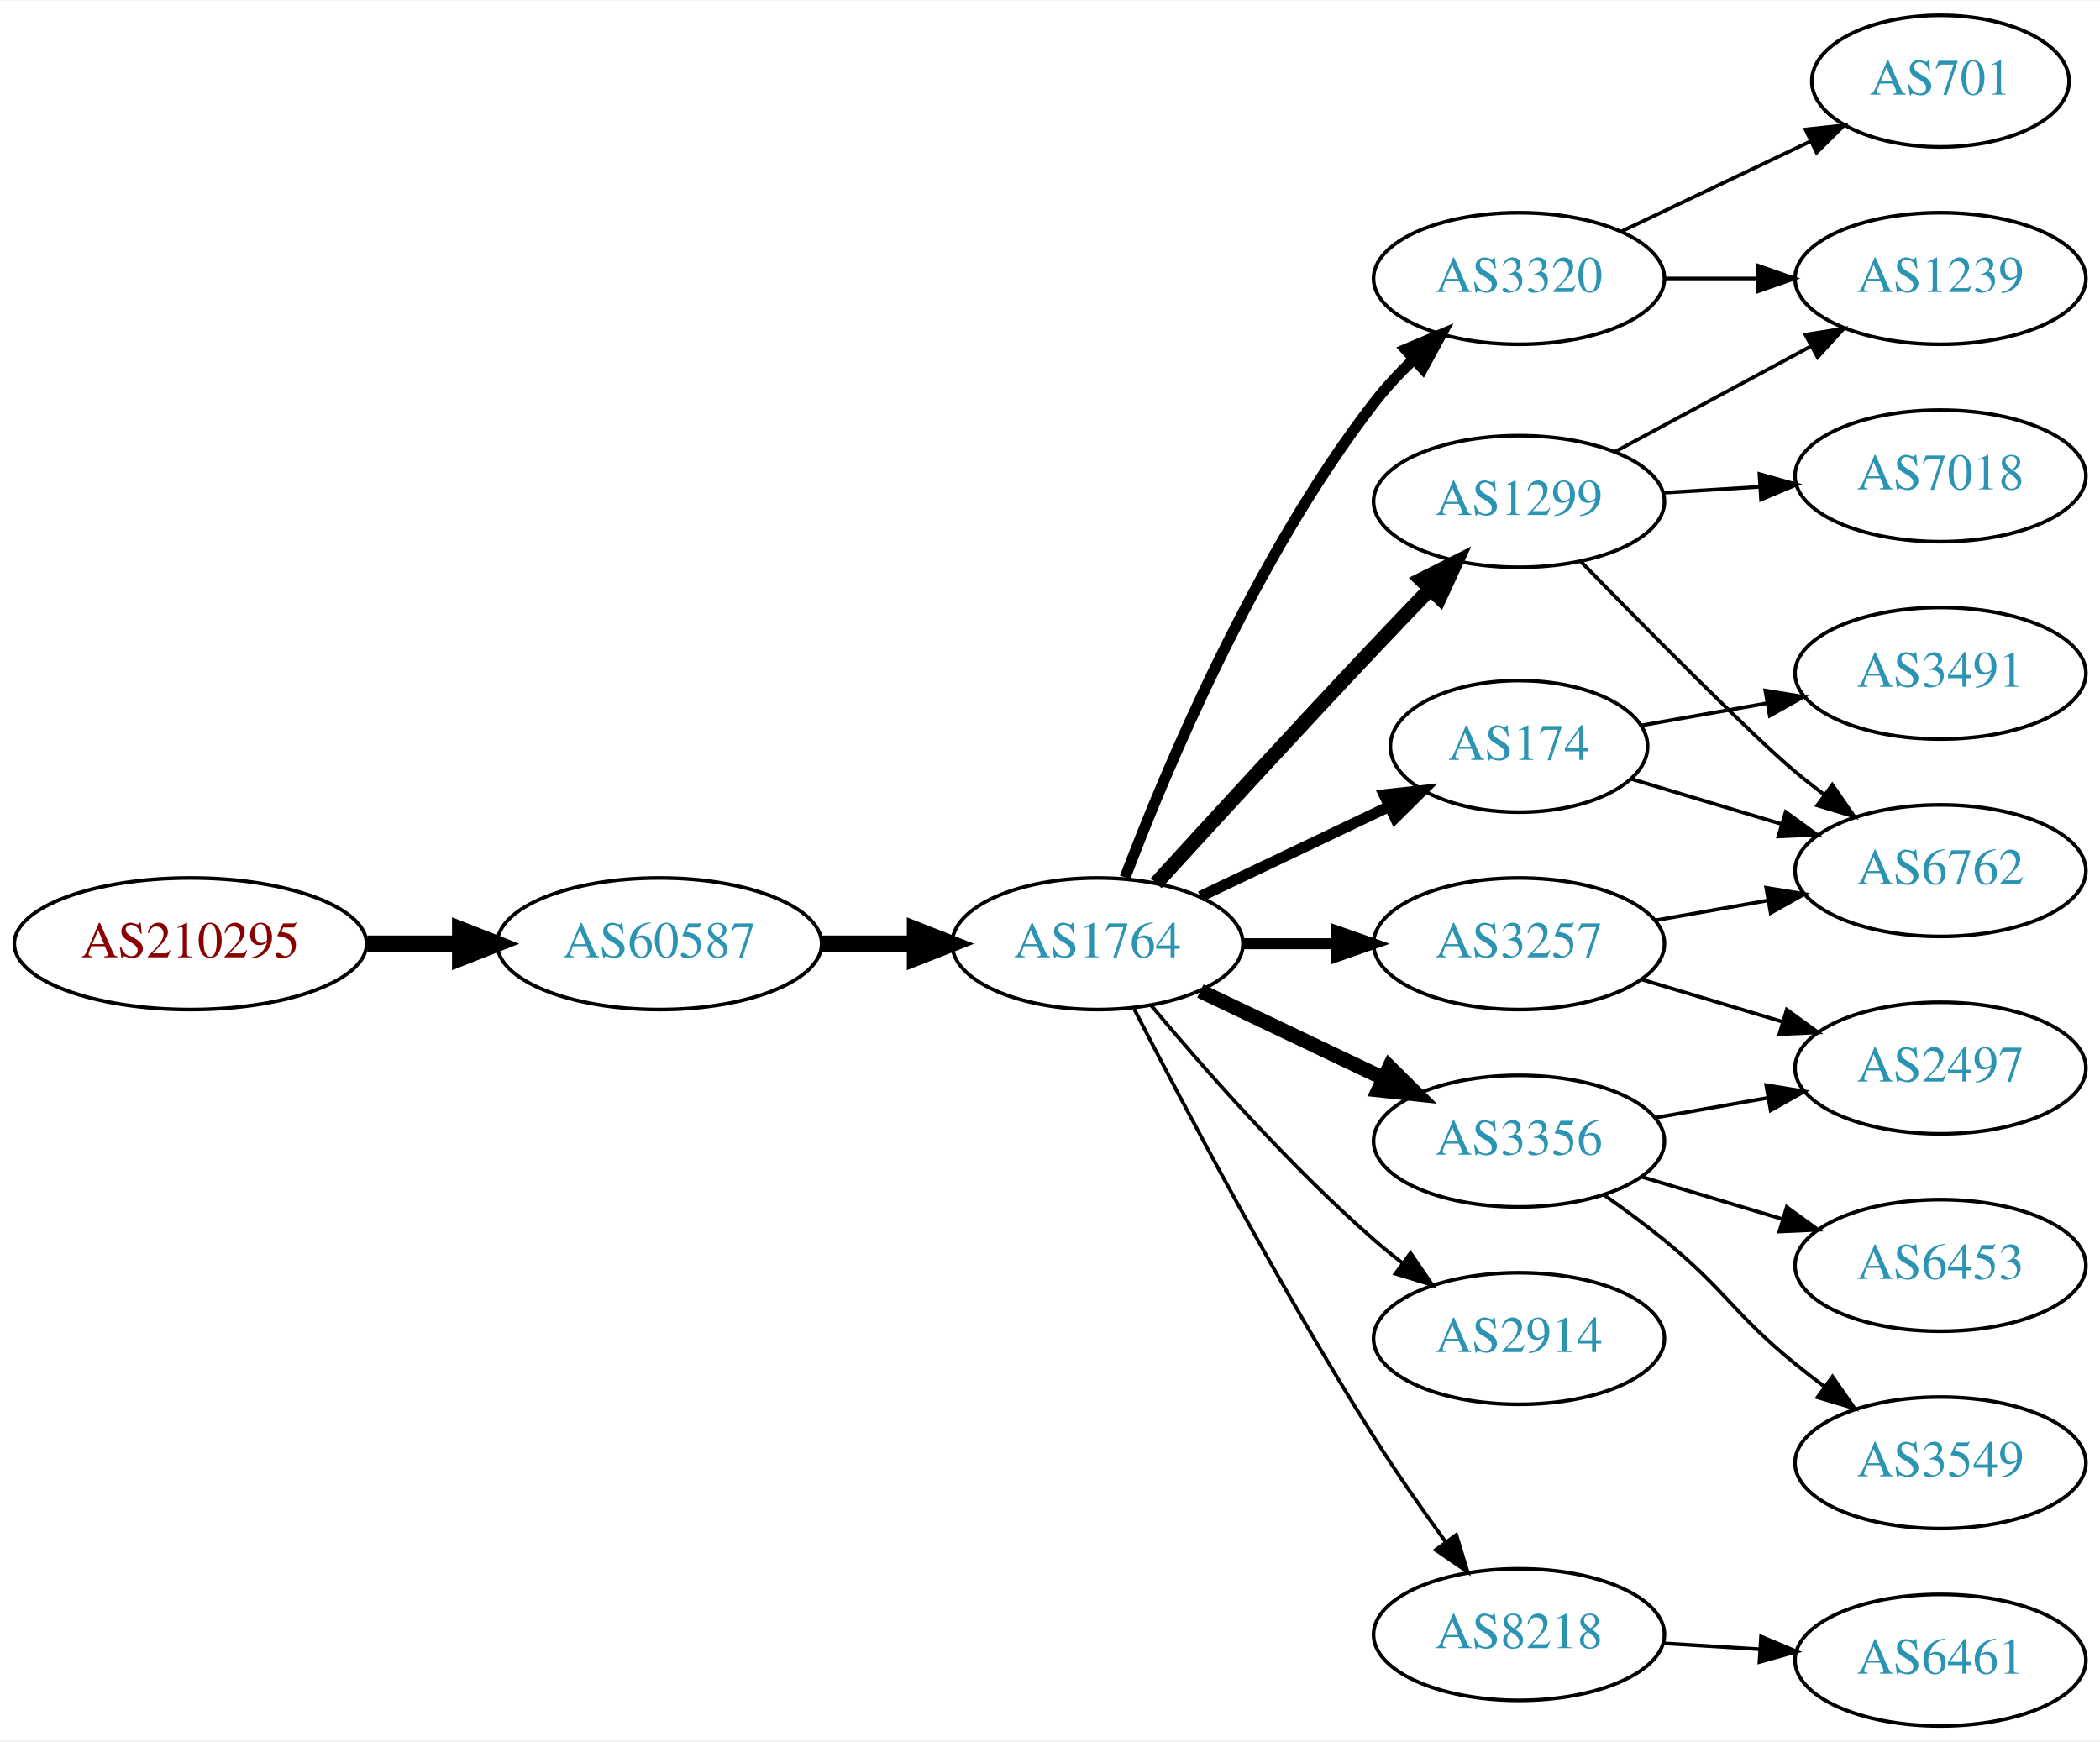
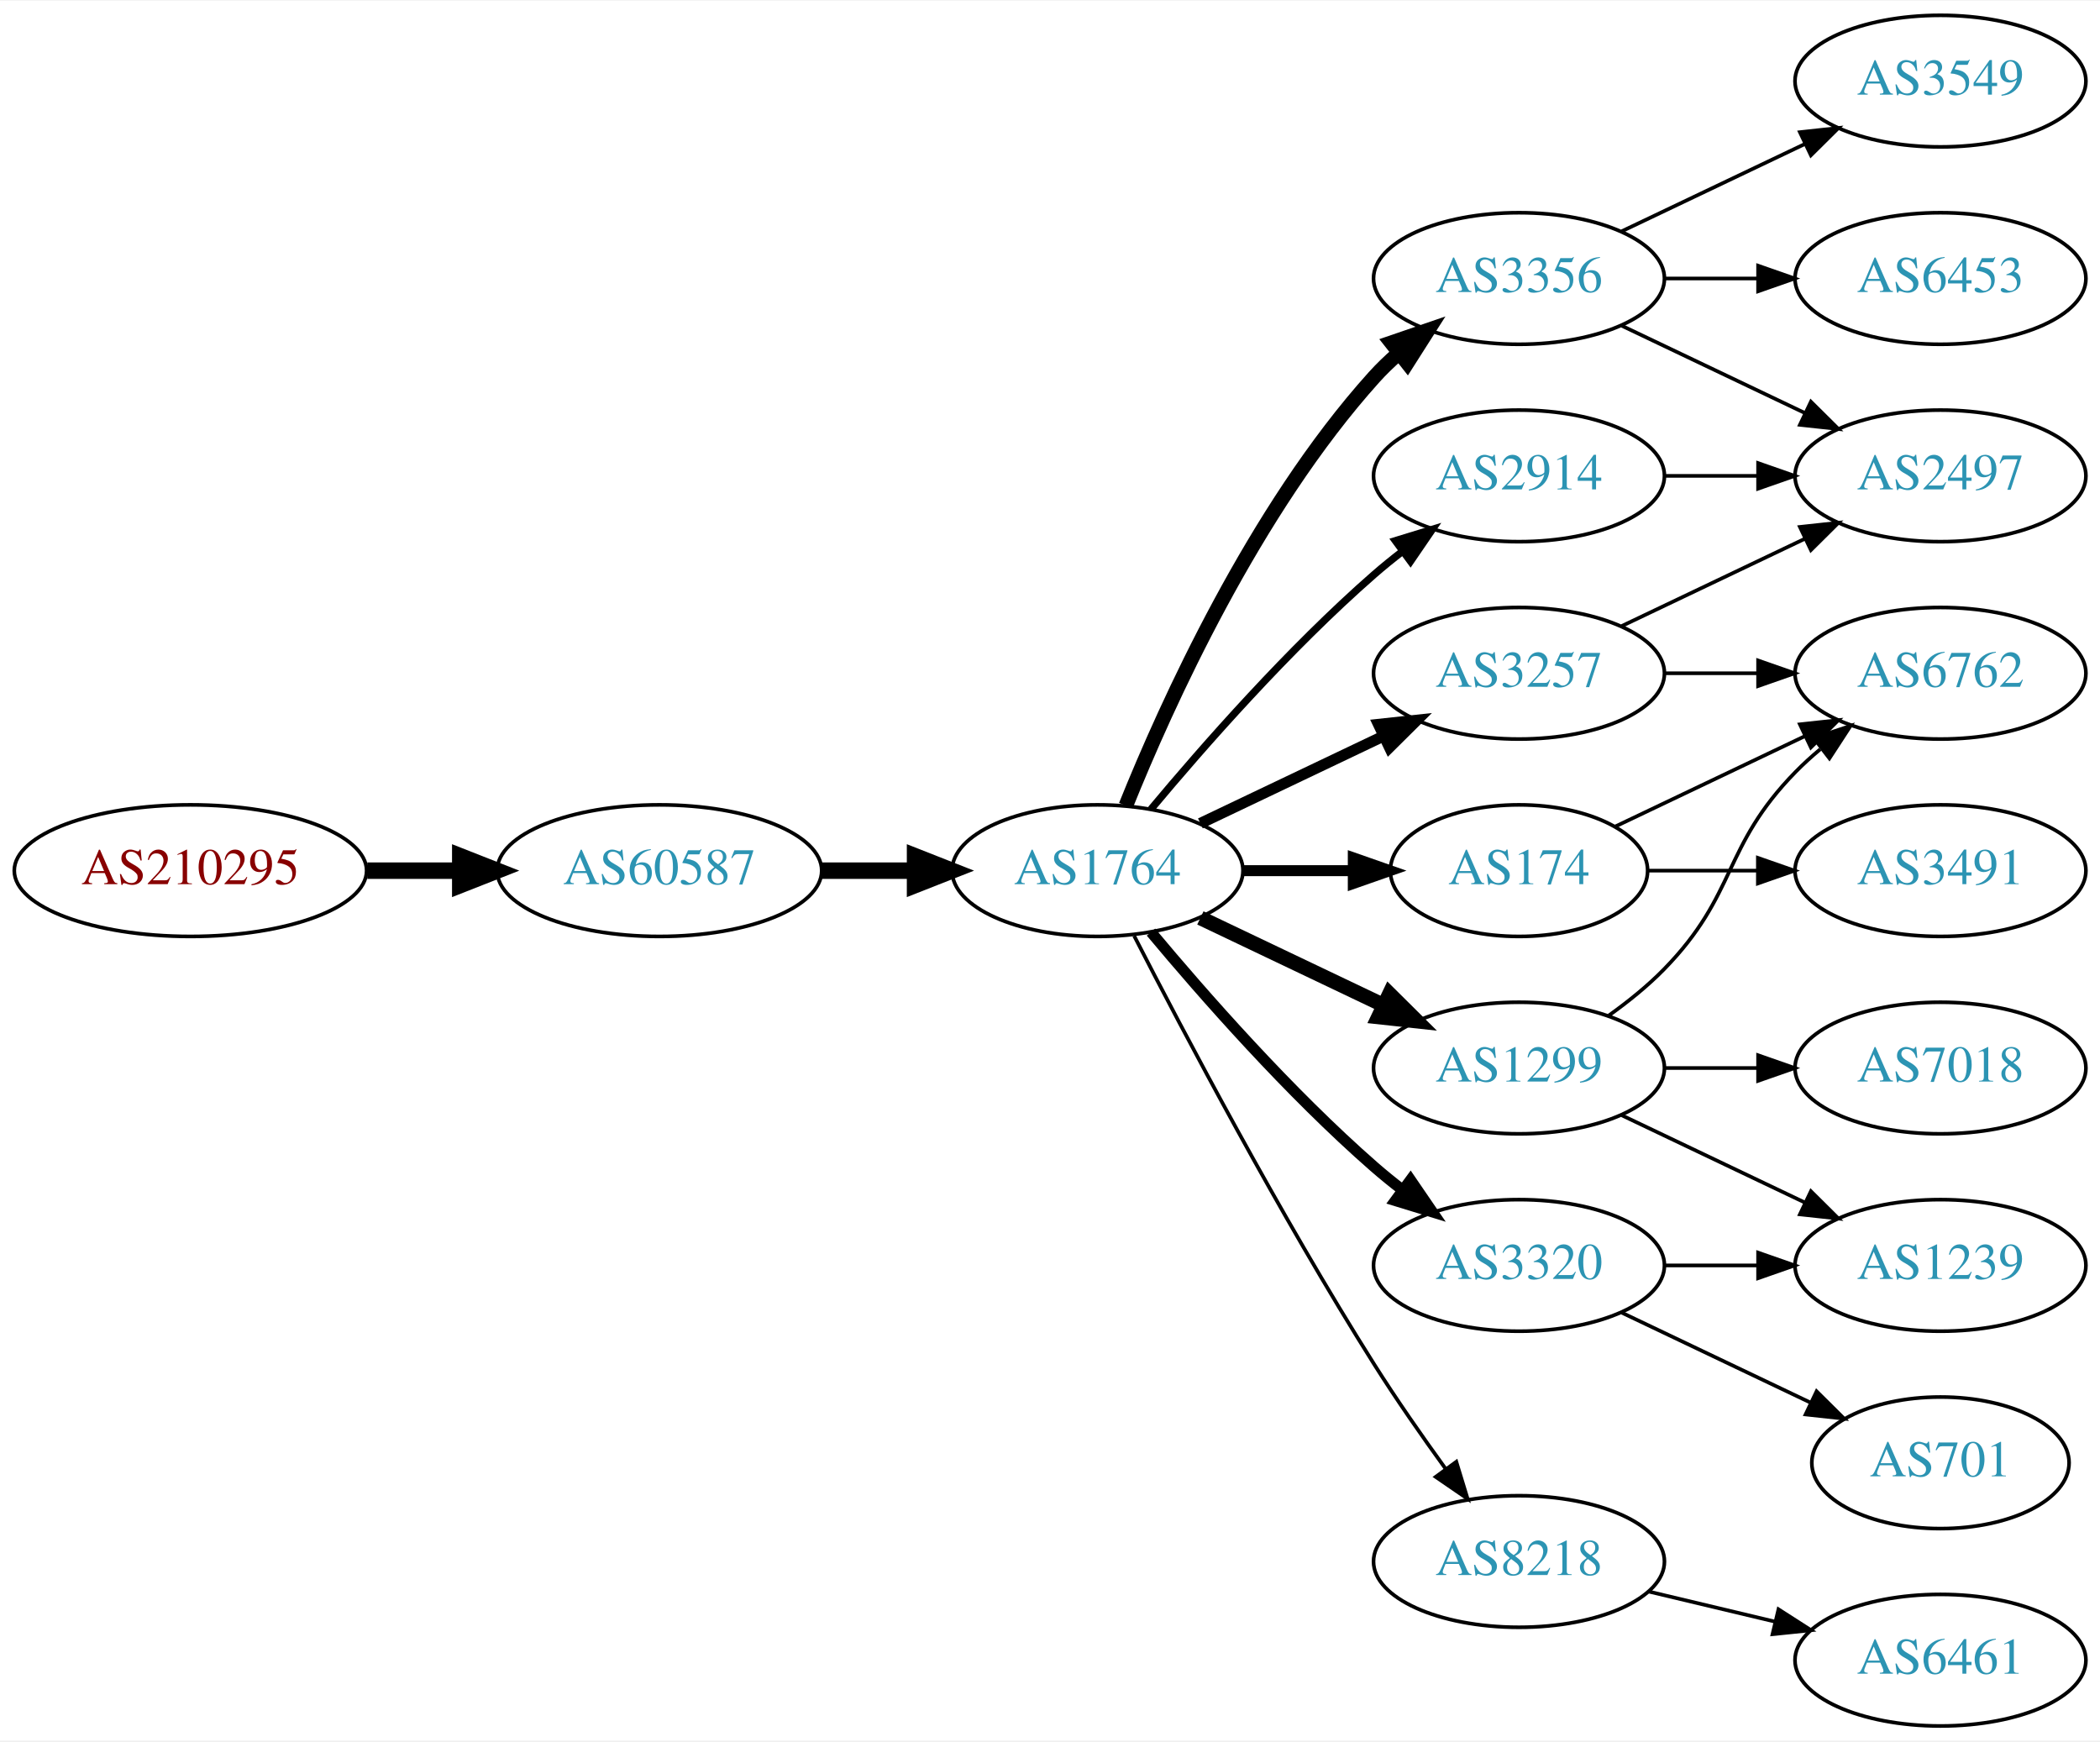
<svg xmlns="http://www.w3.org/2000/svg" xmlns:xlink="http://www.w3.org/1999/xlink" width="574pt" height="476pt" viewBox="0.00 0.00 574.46 476.00">
  <g id="graph0" class="graph" transform="scale(1 1) rotate(0) translate(4 472)">
    <polygon fill="white" stroke="none" points="-4,4 -4,-472 570.463,-472 570.463,4 -4,4" />
    <g id="node1" class="node">
      <g id="a_node1">
        <a xlink:href="/asn/210295" xlink:title="AS210295 ~ Helmut Matlschweiger [AT]">
-           <ellipse fill="#ffffff" stroke="black" cx="48.096" cy="-214" rx="48.192" ry="18" />
-           <text text-anchor="middle" x="48.096" y="-210.3" font-family="Times,serif" font-size="14.00" fill="#880000">AS210295</text>
+           <ellipse fill="#ffffff" stroke="black" cx="48.096" cy="-234" rx="48.192" ry="18" />
+           <text text-anchor="middle" x="48.096" y="-230.3" font-family="Times,serif" font-size="14.00" fill="#880000">AS210295</text>
        </a>
      </g>
    </g>
    <g id="node2" class="node">
      <g id="a_node2">
        <a xlink:href="/asn/60587" xlink:title="AS60587 ~ XINON GmbH [AT]">
-           <ellipse fill="#ffffff" stroke="black" cx="176.388" cy="-214" rx="44.393" ry="18" />
-           <text text-anchor="middle" x="176.388" y="-210.3" font-family="Times,serif" font-size="14.00" fill="#2c94b3">AS60587</text>
+           <ellipse fill="#ffffff" stroke="black" cx="176.388" cy="-234" rx="44.393" ry="18" />
+           <text text-anchor="middle" x="176.388" y="-230.3" font-family="Times,serif" font-size="14.00" fill="#2c94b3">AS60587</text>
        </a>
      </g>
    </g>
    <g id="edge1" class="edge">
-       <path fill="none" stroke="black" stroke-width="4.5" d="M96.481,-214C104.742,-214 113.386,-214 121.799,-214" />
-       <polygon fill="black" stroke="black" stroke-width="4.5" points="121.904,-217.938 131.904,-214 121.904,-210.063 121.904,-217.938" />
+       <path fill="none" stroke="black" stroke-width="4.5" d="M96.481,-234C104.742,-234 113.386,-234 121.799,-234" />
+       <polygon fill="black" stroke="black" stroke-width="4.5" points="121.904,-237.938 131.904,-234 121.904,-230.063 121.904,-237.938" />
    </g>
    <g id="node3" class="node">
      <g id="a_node3">
        <a xlink:href="/asn/1764" xlink:title="AS1764 ~ NEXTLAYER-AS [AT]">
-           <ellipse fill="#ffffff" stroke="black" cx="296.23" cy="-214" rx="39.794" ry="18" />
-           <text text-anchor="middle" x="296.23" y="-210.3" font-family="Times,serif" font-size="14.00" fill="#2c94b3">AS1764</text>
+           <ellipse fill="#ffffff" stroke="black" cx="296.23" cy="-234" rx="39.794" ry="18" />
+           <text text-anchor="middle" x="296.23" y="-230.3" font-family="Times,serif" font-size="14.00" fill="#2c94b3">AS1764</text>
        </a>
      </g>
    </g>
    <g id="edge2" class="edge">
-       <path fill="none" stroke="black" stroke-width="4.5" d="M220.599,-214C228.911,-214 237.674,-214 246.156,-214" />
-       <polygon fill="black" stroke="black" stroke-width="4.5" points="246.315,-217.938 256.315,-214 246.315,-210.063 246.315,-217.938" />
+       <path fill="none" stroke="black" stroke-width="4.5" d="M220.599,-234C228.911,-234 237.674,-234 246.156,-234" />
+       <polygon fill="black" stroke="black" stroke-width="4.5" points="246.315,-237.938 256.315,-234 246.315,-230.063 246.315,-237.938" />
    </g>
    <g id="node4" class="node">
      <g id="a_node4">
-         <a xlink:href="/asn/3320" xlink:title="AS3320 ~ DTAG [DE]">
-           <ellipse fill="#ffffff" stroke="black" cx="411.523" cy="-396" rx="39.794" ry="18" />
-           <text text-anchor="middle" x="411.523" y="-392.3" font-family="Times,serif" font-size="14.00" fill="#2c94b3">AS3320</text>
+         <a xlink:href="/asn/2914" xlink:title="AS2914 ~ NTT America, Inc. [US]">
+           <ellipse fill="#ffffff" stroke="black" cx="411.523" cy="-342" rx="39.794" ry="18" />
+           <text text-anchor="middle" x="411.523" y="-338.3" font-family="Times,serif" font-size="14.00" fill="#2c94b3">AS2914</text>
        </a>
      </g>
    </g>
    <g id="edge3" class="edge">
-       <path fill="none" stroke="black" stroke-width="3" d="M303.756,-232.119C314.83,-261.348 339.311,-319.883 371.877,-362 375.074,-366.136 378.829,-370.157 382.718,-373.899" />
-       <polygon fill="black" stroke="black" stroke-width="3" points="380.489,-376.602 390.254,-380.711 385.183,-371.409 380.489,-376.602" />
+       <path fill="none" stroke="black" stroke-width="2" d="M310.86,-250.817C325.143,-267.929 348.689,-294.745 371.877,-315 374.342,-317.154 376.981,-319.294 379.678,-321.372" />
+       <polygon fill="black" stroke="black" stroke-width="2" points="377.703,-324.264 387.832,-327.37 381.851,-318.625 377.703,-324.264" />
    </g>
    <g id="node5" class="node">
      <g id="a_node5">
-         <a xlink:href="/asn/174" xlink:title="AS174 ~ Cogent Communications [US]">
-           <ellipse fill="#ffffff" stroke="black" cx="411.523" cy="-268" rx="35.194" ry="18" />
-           <text text-anchor="middle" x="411.523" y="-264.3" font-family="Times,serif" font-size="14.00" fill="#2c94b3">AS174</text>
+         <a xlink:href="/asn/3320" xlink:title="AS3320 ~ DTAG [DE]">
+           <ellipse fill="#ffffff" stroke="black" cx="411.523" cy="-126" rx="39.794" ry="18" />
+           <text text-anchor="middle" x="411.523" y="-122.3" font-family="Times,serif" font-size="14.00" fill="#2c94b3">AS3320</text>
        </a>
      </g>
    </g>
    <g id="edge4" class="edge">
-       <path fill="none" stroke="black" stroke-width="3" d="M324.367,-226.934C339.798,-234.29 359.284,-243.577 375.819,-251.459" />
-       <polygon fill="black" stroke="black" stroke-width="3" points="374.628,-254.768 385.161,-255.911 377.64,-248.449 374.628,-254.768" />
+       <path fill="none" stroke="black" stroke-width="3" d="M310.86,-217.183C325.143,-200.071 348.689,-173.255 371.877,-153 374.342,-150.846 376.981,-148.706 379.678,-146.628" />
+       <polygon fill="black" stroke="black" stroke-width="3" points="381.851,-149.375 387.832,-140.63 377.703,-143.736 381.851,-149.375" />
    </g>
    <g id="node6" class="node">
      <g id="a_node6">
        <a xlink:href="/asn/3356" xlink:title="AS3356 ~ Level 3 Parent, LLC [US]">
-           <ellipse fill="#ffffff" stroke="black" cx="411.523" cy="-160" rx="39.794" ry="18" />
-           <text text-anchor="middle" x="411.523" y="-156.3" font-family="Times,serif" font-size="14.00" fill="#2c94b3">AS3356</text>
+           <ellipse fill="#ffffff" stroke="black" cx="411.523" cy="-396" rx="39.794" ry="18" />
+           <text text-anchor="middle" x="411.523" y="-392.3" font-family="Times,serif" font-size="14.00" fill="#2c94b3">AS3356</text>
        </a>
      </g>
    </g>
    <g id="edge5" class="edge">
-       <path fill="none" stroke="black" stroke-width="4" d="M324.367,-201.066C339.361,-193.919 358.182,-184.948 374.405,-177.215" />
-       <polygon fill="black" stroke="black" stroke-width="4" points="376.087,-180.291 383.608,-172.829 373.075,-173.972 376.087,-180.291" />
+       <path fill="none" stroke="black" stroke-width="4" d="M303.978,-251.787C315.029,-279.243 339.082,-332.578 371.877,-369 373.879,-371.224 376.098,-373.363 378.43,-375.397" />
+       <polygon fill="black" stroke="black" stroke-width="4" points="376.628,-378.433 386.649,-381.873 380.961,-372.935 376.628,-378.433" />
    </g>
    <g id="node7" class="node">
      <g id="a_node7">
-         <a xlink:href="/asn/3257" xlink:title="AS3257 ~ GTT [DE]">
-           <ellipse fill="#ffffff" stroke="black" cx="411.523" cy="-214" rx="39.794" ry="18" />
-           <text text-anchor="middle" x="411.523" y="-210.3" font-family="Times,serif" font-size="14.00" fill="#2c94b3">AS3257</text>
+         <a xlink:href="/asn/8218" xlink:title="AS8218 ~ legacy Neotelecoms [FR]">
+           <ellipse fill="#ffffff" stroke="black" cx="411.523" cy="-45" rx="39.794" ry="18" />
+           <text text-anchor="middle" x="411.523" y="-41.3" font-family="Times,serif" font-size="14.00" fill="#2c94b3">AS8218</text>
        </a>
      </g>
    </g>
    <g id="edge6" class="edge">
-       <path fill="none" stroke="black" stroke-width="3" d="M335.902,-214C344.105,-214 352.869,-214 361.401,-214" />
-       <polygon fill="black" stroke="black" stroke-width="3" points="361.641,-217.5 371.641,-214 361.641,-210.5 361.641,-217.5" />
+       <path fill="none" stroke="black" d="M306.256,-216.148C319.692,-189.945 346.142,-139.763 371.877,-99 377.94,-89.396 385.059,-79.187 391.525,-70.261" />
+       <polygon fill="black" stroke="black" points="394.376,-72.291 397.467,-62.157 388.731,-68.152 394.376,-72.291" />
    </g>
    <g id="node8" class="node">
      <g id="a_node8">
-         <a xlink:href="/asn/1299" xlink:title="AS1299 ~ Telia Carrier [EU]">
-           <ellipse fill="#ffffff" stroke="black" cx="411.523" cy="-335" rx="39.794" ry="18" />
-           <text text-anchor="middle" x="411.523" y="-331.3" font-family="Times,serif" font-size="14.00" fill="#2c94b3">AS1299</text>
+         <a xlink:href="/asn/3257" xlink:title="AS3257 ~ GTT [DE]">
+           <ellipse fill="#ffffff" stroke="black" cx="411.523" cy="-288" rx="39.794" ry="18" />
+           <text text-anchor="middle" x="411.523" y="-284.3" font-family="Times,serif" font-size="14.00" fill="#2c94b3">AS3257</text>
        </a>
      </g>
    </g>
    <g id="edge7" class="edge">
-       <path fill="none" stroke="black" stroke-width="4" d="M312.272,-230.55C327.267,-246.995 351.009,-272.885 371.877,-295 376.774,-300.191 382.065,-305.718 387.114,-310.955" />
-       <polygon fill="black" stroke="black" stroke-width="4" points="384.796,-313.593 394.264,-318.347 389.827,-308.726 384.796,-313.593" />
+       <path fill="none" stroke="black" stroke-width="3" d="M324.367,-246.934C339.361,-254.081 358.182,-263.052 374.405,-270.785" />
+       <polygon fill="black" stroke="black" stroke-width="3" points="373.075,-274.028 383.608,-275.171 376.087,-267.709 373.075,-274.028" />
    </g>
    <g id="node9" class="node">
      <g id="a_node9">
-         <a xlink:href="/asn/2914" xlink:title="AS2914 ~ NTT America, Inc. [US]">
-           <ellipse fill="#ffffff" stroke="black" cx="411.523" cy="-106" rx="39.794" ry="18" />
-           <text text-anchor="middle" x="411.523" y="-102.3" font-family="Times,serif" font-size="14.00" fill="#2c94b3">AS2914</text>
+         <a xlink:href="/asn/174" xlink:title="AS174 ~ Cogent Communications [US]">
+           <ellipse fill="#ffffff" stroke="black" cx="411.523" cy="-234" rx="35.194" ry="18" />
+           <text text-anchor="middle" x="411.523" y="-230.3" font-family="Times,serif" font-size="14.00" fill="#2c94b3">AS174</text>
        </a>
      </g>
    </g>
    <g id="edge8" class="edge">
-       <path fill="none" stroke="black" d="M310.86,-197.183C325.143,-180.071 348.689,-153.255 371.877,-133 374.342,-130.846 376.981,-128.706 379.678,-126.628" />
-       <polygon fill="black" stroke="black" points="381.851,-129.375 387.832,-120.63 377.703,-123.736 381.851,-129.375" />
+       <path fill="none" stroke="black" stroke-width="3" d="M335.902,-234C345.608,-234 356.098,-234 366.061,-234" />
+       <polygon fill="black" stroke="black" stroke-width="3" points="366.198,-237.5 376.198,-234 366.198,-230.5 366.198,-237.5" />
    </g>
    <g id="node10" class="node">
      <g id="a_node10">
-         <a xlink:href="/asn/8218" xlink:title="AS8218 ~ legacy Neotelecoms [FR]">
-           <ellipse fill="#ffffff" stroke="black" cx="411.523" cy="-25" rx="39.794" ry="18" />
-           <text text-anchor="middle" x="411.523" y="-21.3" font-family="Times,serif" font-size="14.00" fill="#2c94b3">AS8218</text>
+         <a xlink:href="/asn/1299" xlink:title="AS1299 ~ Telia Carrier [EU]">
+           <ellipse fill="#ffffff" stroke="black" cx="411.523" cy="-180" rx="39.794" ry="18" />
+           <text text-anchor="middle" x="411.523" y="-176.3" font-family="Times,serif" font-size="14.00" fill="#2c94b3">AS1299</text>
        </a>
      </g>
    </g>
    <g id="edge9" class="edge">
-       <path fill="none" stroke="black" d="M306.256,-196.148C319.692,-169.945 346.142,-119.763 371.877,-79 377.94,-69.396 385.059,-59.187 391.525,-50.261" />
-       <polygon fill="black" stroke="black" points="394.376,-52.291 397.467,-42.157 388.731,-48.152 394.376,-52.291" />
+       <path fill="none" stroke="black" stroke-width="4" d="M324.367,-221.066C339.361,-213.919 358.182,-204.948 374.405,-197.215" />
+       <polygon fill="black" stroke="black" stroke-width="4" points="376.087,-200.291 383.608,-192.829 373.075,-193.972 376.087,-200.291" />
    </g>
    <g id="node11" class="node">
      <g id="a_node11">
-         <a xlink:href="/asn/1239" xlink:title="AS1239 ~ Sprint [US]">
-           <ellipse fill="#ffffff" stroke="black" cx="526.816" cy="-396" rx="39.794" ry="18" />
-           <text text-anchor="middle" x="526.816" y="-392.3" font-family="Times,serif" font-size="14.00" fill="#2c94b3">AS1239</text>
+         <a xlink:href="/asn/2497" xlink:title="AS2497 ~ Internet Initiative Japan Inc. [JP]">
+           <ellipse fill="#ffffff" stroke="black" cx="526.816" cy="-342" rx="39.794" ry="18" />
+           <text text-anchor="middle" x="526.816" y="-338.3" font-family="Times,serif" font-size="14.00" fill="#2c94b3">AS2497</text>
        </a>
      </g>
    </g>
    <g id="edge10" class="edge">
-       <path fill="none" stroke="black" d="M451.195,-396C459.398,-396 468.162,-396 476.694,-396" />
-       <polygon fill="black" stroke="black" points="476.934,-399.5 486.934,-396 476.933,-392.5 476.934,-399.5" />
+       <path fill="none" stroke="black" d="M451.195,-342C459.398,-342 468.162,-342 476.694,-342" />
+       <polygon fill="black" stroke="black" points="476.934,-345.5 486.934,-342 476.933,-338.5 476.934,-345.5" />
    </g>
    <g id="node12" class="node">
      <g id="a_node12">
-         <a xlink:href="/asn/701" xlink:title="AS701 ~ UUNET [US]">
-           <ellipse fill="#ffffff" stroke="black" cx="526.816" cy="-450" rx="35.194" ry="18" />
-           <text text-anchor="middle" x="526.816" y="-446.3" font-family="Times,serif" font-size="14.00" fill="#2c94b3">AS701</text>
+         <a xlink:href="/asn/1239" xlink:title="AS1239 ~ Sprint [US]">
+           <ellipse fill="#ffffff" stroke="black" cx="526.816" cy="-126" rx="39.794" ry="18" />
+           <text text-anchor="middle" x="526.816" y="-122.3" font-family="Times,serif" font-size="14.00" fill="#2c94b3">AS1239</text>
        </a>
      </g>
    </g>
    <g id="edge11" class="edge">
-       <path fill="none" stroke="black" d="M439.66,-408.934C455.091,-416.29 474.577,-425.577 491.112,-433.459" />
-       <polygon fill="black" stroke="black" points="489.921,-436.768 500.454,-437.911 492.933,-430.449 489.921,-436.768" />
-     </g>
-     <g id="node16" class="node">
-       <g id="a_node16">
-         <a xlink:href="/asn/6762" xlink:title="AS6762 ~ TELECOM ITALIA SPARKLE S.p.A. [IT]">
-           <ellipse fill="#ffffff" stroke="black" cx="526.816" cy="-234" rx="39.794" ry="18" />
-           <text text-anchor="middle" x="526.816" y="-230.3" font-family="Times,serif" font-size="14.00" fill="#2c94b3">AS6762</text>
-         </a>
-       </g>
-     </g>
-     <g id="edge15" class="edge">
-       <path fill="none" stroke="black" d="M442.289,-259.067C454.845,-255.299 469.695,-250.842 483.365,-246.74" />
-       <polygon fill="black" stroke="black" points="484.489,-250.057 493.061,-243.83 482.477,-243.352 484.489,-250.057" />
-     </g>
-     <g id="node17" class="node">
-       <g id="a_node17">
-         <a xlink:href="/asn/3491" xlink:title="AS3491 ~ PCCW Global, Inc. [US]">
-           <ellipse fill="#ffffff" stroke="black" cx="526.816" cy="-288" rx="39.794" ry="18" />
-           <text text-anchor="middle" x="526.816" y="-284.3" font-family="Times,serif" font-size="14.00" fill="#2c94b3">AS3491</text>
-         </a>
-       </g>
-     </g>
-     <g id="edge16" class="edge">
-       <path fill="none" stroke="black" d="M444.988,-273.731C455.71,-275.624 467.854,-277.768 479.41,-279.808" />
-       <polygon fill="black" stroke="black" points="478.907,-283.273 489.363,-281.565 480.124,-276.38 478.907,-283.273" />
+       <path fill="none" stroke="black" d="M451.195,-126C459.398,-126 468.162,-126 476.694,-126" />
+       <polygon fill="black" stroke="black" points="476.934,-129.5 486.934,-126 476.933,-122.5 476.934,-129.5" />
    </g>
    <g id="node13" class="node">
      <g id="a_node13">
-         <a xlink:href="/asn/2497" xlink:title="AS2497 ~ Internet Initiative Japan Inc. [JP]">
-           <ellipse fill="#ffffff" stroke="black" cx="526.816" cy="-180" rx="39.794" ry="18" />
-           <text text-anchor="middle" x="526.816" y="-176.3" font-family="Times,serif" font-size="14.00" fill="#2c94b3">AS2497</text>
+         <a xlink:href="/asn/701" xlink:title="AS701 ~ UUNET [US]">
+           <ellipse fill="#ffffff" stroke="black" cx="526.816" cy="-72" rx="35.194" ry="18" />
+           <text text-anchor="middle" x="526.816" y="-68.3" font-family="Times,serif" font-size="14.00" fill="#2c94b3">AS701</text>
        </a>
      </g>
    </g>
    <g id="edge12" class="edge">
-       <path fill="none" stroke="black" d="M448.681,-166.383C458.492,-168.115 469.25,-170.014 479.537,-171.83" />
-       <polygon fill="black" stroke="black" points="479.157,-175.317 489.613,-173.609 480.374,-168.424 479.157,-175.317" />
+       <path fill="none" stroke="black" d="M439.66,-113.066C455.091,-105.71 474.577,-96.423 491.112,-88.541" />
+       <polygon fill="black" stroke="black" points="492.933,-91.551 500.454,-84.089 489.921,-85.232 492.933,-91.551" />
+     </g>
+     <g id="edge15" class="edge">
+       <path fill="none" stroke="black" d="M439.66,-383.066C454.654,-375.919 473.475,-366.948 489.698,-359.215" />
+       <polygon fill="black" stroke="black" points="491.38,-362.291 498.901,-354.829 488.368,-355.972 491.38,-362.291" />
    </g>
    <g id="node14" class="node">
      <g id="a_node14">
        <a xlink:href="/asn/3549" xlink:title="AS3549 ~ Level 3 Parent, LLC [US]">
-           <ellipse fill="#ffffff" stroke="black" cx="526.816" cy="-72" rx="39.794" ry="18" />
-           <text text-anchor="middle" x="526.816" y="-68.3" font-family="Times,serif" font-size="14.00" fill="#2c94b3">AS3549</text>
+           <ellipse fill="#ffffff" stroke="black" cx="526.816" cy="-450" rx="39.794" ry="18" />
+           <text text-anchor="middle" x="526.816" y="-446.3" font-family="Times,serif" font-size="14.00" fill="#2c94b3">AS3549</text>
        </a>
      </g>
    </g>
    <g id="edge13" class="edge">
-       <path fill="none" stroke="black" d="M435.006,-145.124C440.414,-141.321 446.092,-137.134 451.17,-133 468.236,-119.105 470.103,-112.895 487.17,-99 489.708,-96.933 492.397,-94.853 495.128,-92.814" />
-       <polygon fill="black" stroke="black" points="497.284,-95.574 503.333,-86.876 493.18,-89.903 497.284,-95.574" />
+       <path fill="none" stroke="black" d="M439.66,-408.934C454.654,-416.081 473.475,-425.052 489.698,-432.785" />
+       <polygon fill="black" stroke="black" points="488.368,-436.028 498.901,-437.171 491.38,-429.709 488.368,-436.028" />
    </g>
    <g id="node15" class="node">
      <g id="a_node15">
        <a xlink:href="/asn/6453" xlink:title="AS6453 ~ TATA COMMUNICATIONS (AMERICA) INC [US]">
-           <ellipse fill="#ffffff" stroke="black" cx="526.816" cy="-126" rx="39.794" ry="18" />
-           <text text-anchor="middle" x="526.816" y="-122.3" font-family="Times,serif" font-size="14.00" fill="#2c94b3">AS6453</text>
+           <ellipse fill="#ffffff" stroke="black" cx="526.816" cy="-396" rx="39.794" ry="18" />
+           <text text-anchor="middle" x="526.816" y="-392.3" font-family="Times,serif" font-size="14.00" fill="#2c94b3">AS6453</text>
        </a>
      </g>
    </g>
    <g id="edge14" class="edge">
-       <path fill="none" stroke="black" d="M444.988,-150.257C456.958,-146.665 470.701,-142.54 483.419,-138.723" />
-       <polygon fill="black" stroke="black" points="484.774,-141.971 493.346,-135.744 482.762,-135.267 484.774,-141.971" />
-     </g>
-     <g id="edge18" class="edge">
-       <path fill="none" stroke="black" d="M444.988,-204.257C456.958,-200.665 470.701,-196.54 483.419,-192.723" />
-       <polygon fill="black" stroke="black" points="484.774,-195.971 493.346,-189.744 482.762,-189.267 484.774,-195.971" />
-     </g>
-     <g id="edge17" class="edge">
-       <path fill="none" stroke="black" d="M448.681,-220.383C458.492,-222.115 469.25,-224.014 479.537,-225.83" />
-       <polygon fill="black" stroke="black" points="479.157,-229.317 489.613,-227.609 480.374,-222.424 479.157,-229.317" />
-     </g>
-     <g id="edge21" class="edge">
-       <path fill="none" stroke="black" d="M437.666,-348.538C453.397,-357.008 473.881,-368.037 491.143,-377.331" />
-       <polygon fill="black" stroke="black" points="489.887,-380.63 500.351,-382.289 493.206,-374.467 489.887,-380.63" />
-     </g>
-     <g id="edge19" class="edge">
-       <path fill="none" stroke="black" d="M428.425,-318.592C446.591,-299.965 475.331,-270.88 487.17,-261 489.683,-258.902 492.355,-256.801 495.074,-254.748" />
-       <polygon fill="black" stroke="black" points="497.236,-257.504 503.261,-248.789 493.117,-251.844 497.236,-257.504" />
-     </g>
-     <g id="node18" class="node">
-       <g id="a_node18">
-         <a xlink:href="/asn/7018" xlink:title="AS7018 ~ AT&amp;T Services, Inc. [US]">
-           <ellipse fill="#ffffff" stroke="black" cx="526.816" cy="-342" rx="39.794" ry="18" />
-           <text text-anchor="middle" x="526.816" y="-338.3" font-family="Times,serif" font-size="14.00" fill="#2c94b3">AS7018</text>
-         </a>
-       </g>
-     </g>
-     <g id="edge20" class="edge">
-       <path fill="none" stroke="black" d="M450.879,-337.37C459.369,-337.894 468.472,-338.457 477.306,-339.003" />
-       <polygon fill="black" stroke="black" points="477.303,-342.509 487.5,-339.633 477.735,-335.522 477.303,-342.509" />
-     </g>
-     <g id="node19" class="node">
-       <g id="a_node19">
+       <path fill="none" stroke="black" d="M451.195,-396C459.398,-396 468.162,-396 476.694,-396" />
+       <polygon fill="black" stroke="black" points="476.934,-399.5 486.934,-396 476.933,-392.5 476.934,-399.5" />
+     </g>
+     <g id="node16" class="node">
+       <g id="a_node16">
        <a xlink:href="/asn/6461" xlink:title="AS6461 ~ Zayo Bandwidth [US]">
          <ellipse fill="#ffffff" stroke="black" cx="526.816" cy="-18" rx="39.794" ry="18" />
          <text text-anchor="middle" x="526.816" y="-14.3" font-family="Times,serif" font-size="14.00" fill="#2c94b3">AS6461</text>
        </a>
      </g>
    </g>
+     <g id="edge16" class="edge">
+       <path fill="none" stroke="black" d="M447.13,-36.752C458.002,-34.162 470.156,-31.265 481.598,-28.538" />
+       <polygon fill="black" stroke="black" points="482.505,-31.92 491.421,-26.197 480.882,-25.111 482.505,-31.92" />
+     </g>
+     <g id="edge17" class="edge">
+       <path fill="none" stroke="black" d="M439.66,-300.934C454.654,-308.081 473.475,-317.052 489.698,-324.785" />
+       <polygon fill="black" stroke="black" points="488.368,-328.028 498.901,-329.171 491.38,-321.709 488.368,-328.028" />
+     </g>
+     <g id="node17" class="node">
+       <g id="a_node17">
+         <a xlink:href="/asn/6762" xlink:title="AS6762 ~ TELECOM ITALIA SPARKLE S.p.A. [IT]">
+           <ellipse fill="#ffffff" stroke="black" cx="526.816" cy="-288" rx="39.794" ry="18" />
+           <text text-anchor="middle" x="526.816" y="-284.3" font-family="Times,serif" font-size="14.00" fill="#2c94b3">AS6762</text>
+         </a>
+       </g>
+     </g>
+     <g id="edge18" class="edge">
+       <path fill="none" stroke="black" d="M451.195,-288C459.398,-288 468.162,-288 476.694,-288" />
+       <polygon fill="black" stroke="black" points="476.934,-291.5 486.934,-288 476.933,-284.5 476.934,-291.5" />
+     </g>
+     <g id="edge19" class="edge">
+       <path fill="none" stroke="black" d="M437.948,-246.119C453.251,-253.413 472.974,-262.814 489.856,-270.86" />
+       <polygon fill="black" stroke="black" points="488.363,-274.026 498.896,-275.169 491.375,-267.707 488.363,-274.026" />
+     </g>
+     <g id="node18" class="node">
+       <g id="a_node18">
+         <a xlink:href="/asn/3491" xlink:title="AS3491 ~ PCCW Global, Inc. [US]">
+           <ellipse fill="#ffffff" stroke="black" cx="526.816" cy="-234" rx="39.794" ry="18" />
+           <text text-anchor="middle" x="526.816" y="-230.3" font-family="Times,serif" font-size="14.00" fill="#2c94b3">AS3491</text>
+         </a>
+       </g>
+     </g>
+     <g id="edge20" class="edge">
+       <path fill="none" stroke="black" d="M446.822,-234C456.199,-234 466.55,-234 476.584,-234" />
+       <polygon fill="black" stroke="black" points="476.873,-237.5 486.873,-234 476.873,-230.5 476.873,-237.5" />
+     </g>
    <g id="edge22" class="edge">
-       <path fill="none" stroke="black" d="M450.879,-22.63C459.369,-22.106 468.472,-21.543 477.306,-20.997" />
-       <polygon fill="black" stroke="black" points="477.735,-24.478 487.5,-20.367 477.303,-17.491 477.735,-24.478" />
+       <path fill="none" stroke="black" d="M439.66,-167.066C454.654,-159.919 473.475,-150.948 489.698,-143.215" />
+       <polygon fill="black" stroke="black" points="491.38,-146.291 498.901,-138.829 488.368,-139.972 491.38,-146.291" />
+     </g>
+     <g id="edge23" class="edge">
+       <path fill="none" stroke="black" d="M436.117,-194.389C441.373,-198.148 446.705,-202.437 451.17,-207 471.342,-227.617 466.997,-240.383 487.17,-261 489.262,-263.139 491.546,-265.218 493.922,-267.21" />
+       <polygon fill="black" stroke="black" points="492.166,-270.275 502.222,-273.611 496.441,-264.732 492.166,-270.275" />
+     </g>
+     <g id="node19" class="node">
+       <g id="a_node19">
+         <a xlink:href="/asn/7018" xlink:title="AS7018 ~ AT&amp;T Services, Inc. [US]">
+           <ellipse fill="#ffffff" stroke="black" cx="526.816" cy="-180" rx="39.794" ry="18" />
+           <text text-anchor="middle" x="526.816" y="-176.3" font-family="Times,serif" font-size="14.00" fill="#2c94b3">AS7018</text>
+         </a>
+       </g>
+     </g>
+     <g id="edge21" class="edge">
+       <path fill="none" stroke="black" d="M451.195,-180C459.398,-180 468.162,-180 476.694,-180" />
+       <polygon fill="black" stroke="black" points="476.934,-183.5 486.934,-180 476.933,-176.5 476.934,-183.5" />
    </g>
  </g>
</svg>
